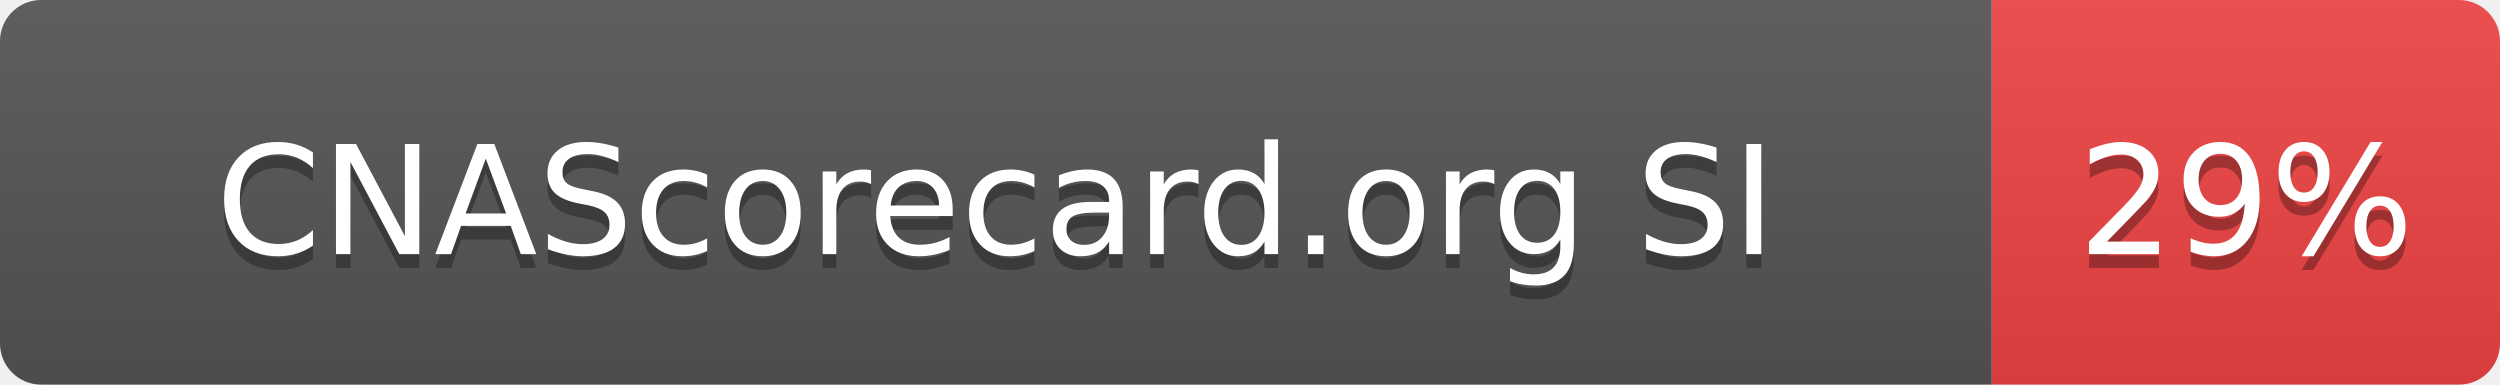
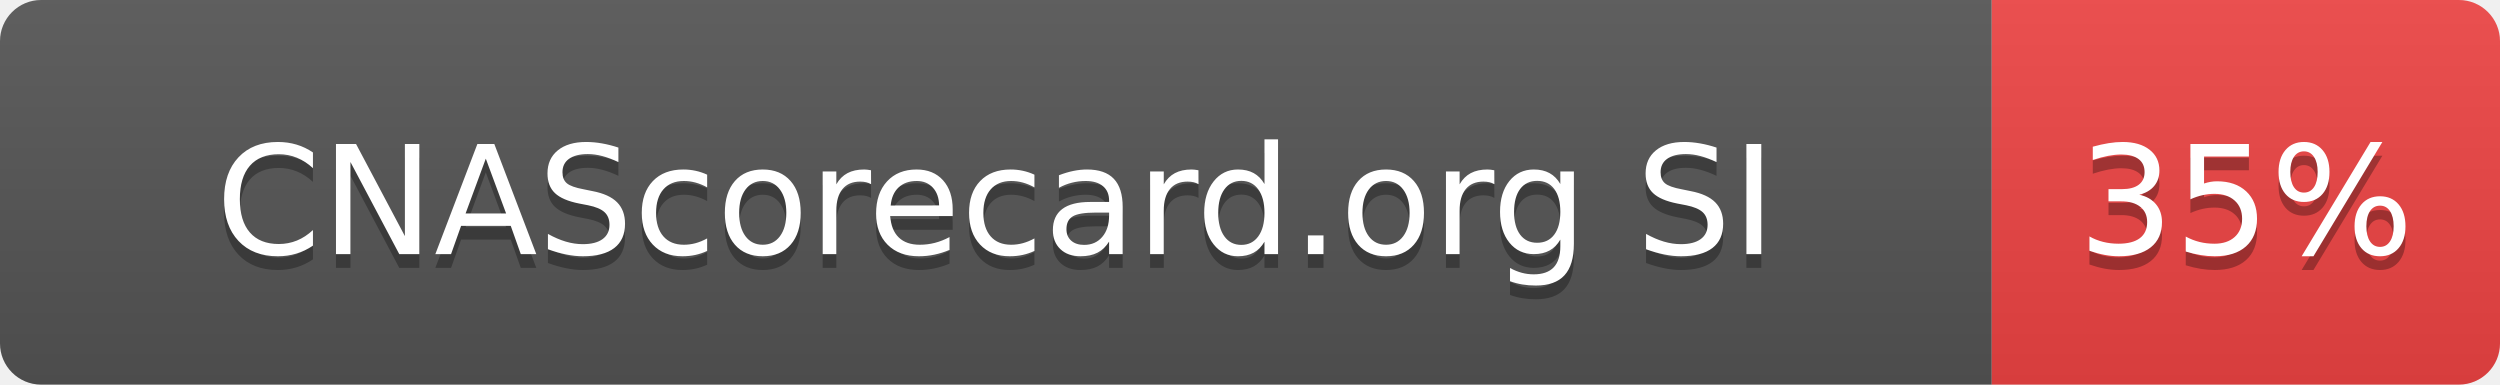
- <svg xmlns="http://www.w3.org/2000/svg" width="182" height="28" role="img" aria-label="CNAScorecard.org SI: 29%">
+ <svg xmlns="http://www.w3.org/2000/svg" width="182" height="28" role="img" aria-label="CNAScorecard.org SI: 35%">
  <linearGradient id="s" x2="0" y2="100%">
    <stop offset="0" stop-color="#bbb" stop-opacity=".1" />
    <stop offset="1" stop-opacity=".1" />
  </linearGradient>
  <clipPath id="r">
    <rect width="182" height="28" rx="3" fill="#fff" />
  </clipPath>
  <g clip-path="url(#r)">
    <rect width="145" height="28" fill="#555" />
    <rect x="145" width="37" height="28" fill="#EF4444" />
    <rect width="182" height="28" fill="url(#s)" />
  </g>
  <g fill="#fff" text-anchor="middle" font-family="Verdana,Geneva,DejaVu Sans,sans-serif" text-rendering="geometricPrecision" font-size="110">
    <text aria-hidden="true" x="725" y="195" fill="#010101" fill-opacity=".3" transform="scale(.1)" textLength="1178">CNAScorecard.org SI</text>
    <text x="725" y="185" transform="scale(.1)" fill="#fff" textLength="1178">CNAScorecard.org SI</text>
-     <text aria-hidden="true" x="1635" y="195" fill="#010101" fill-opacity=".3" transform="scale(.1)" textLength="210">29%</text>
-     <text x="1635" y="185" transform="scale(.1)" fill="#fff" textLength="210">29%</text>
+     <text aria-hidden="true" x="1635" y="195" fill="#010101" fill-opacity=".3" transform="scale(.1)" textLength="210">35%</text>
+     <text x="1635" y="185" transform="scale(.1)" fill="#fff" textLength="210">35%</text>
  </g>
</svg>
